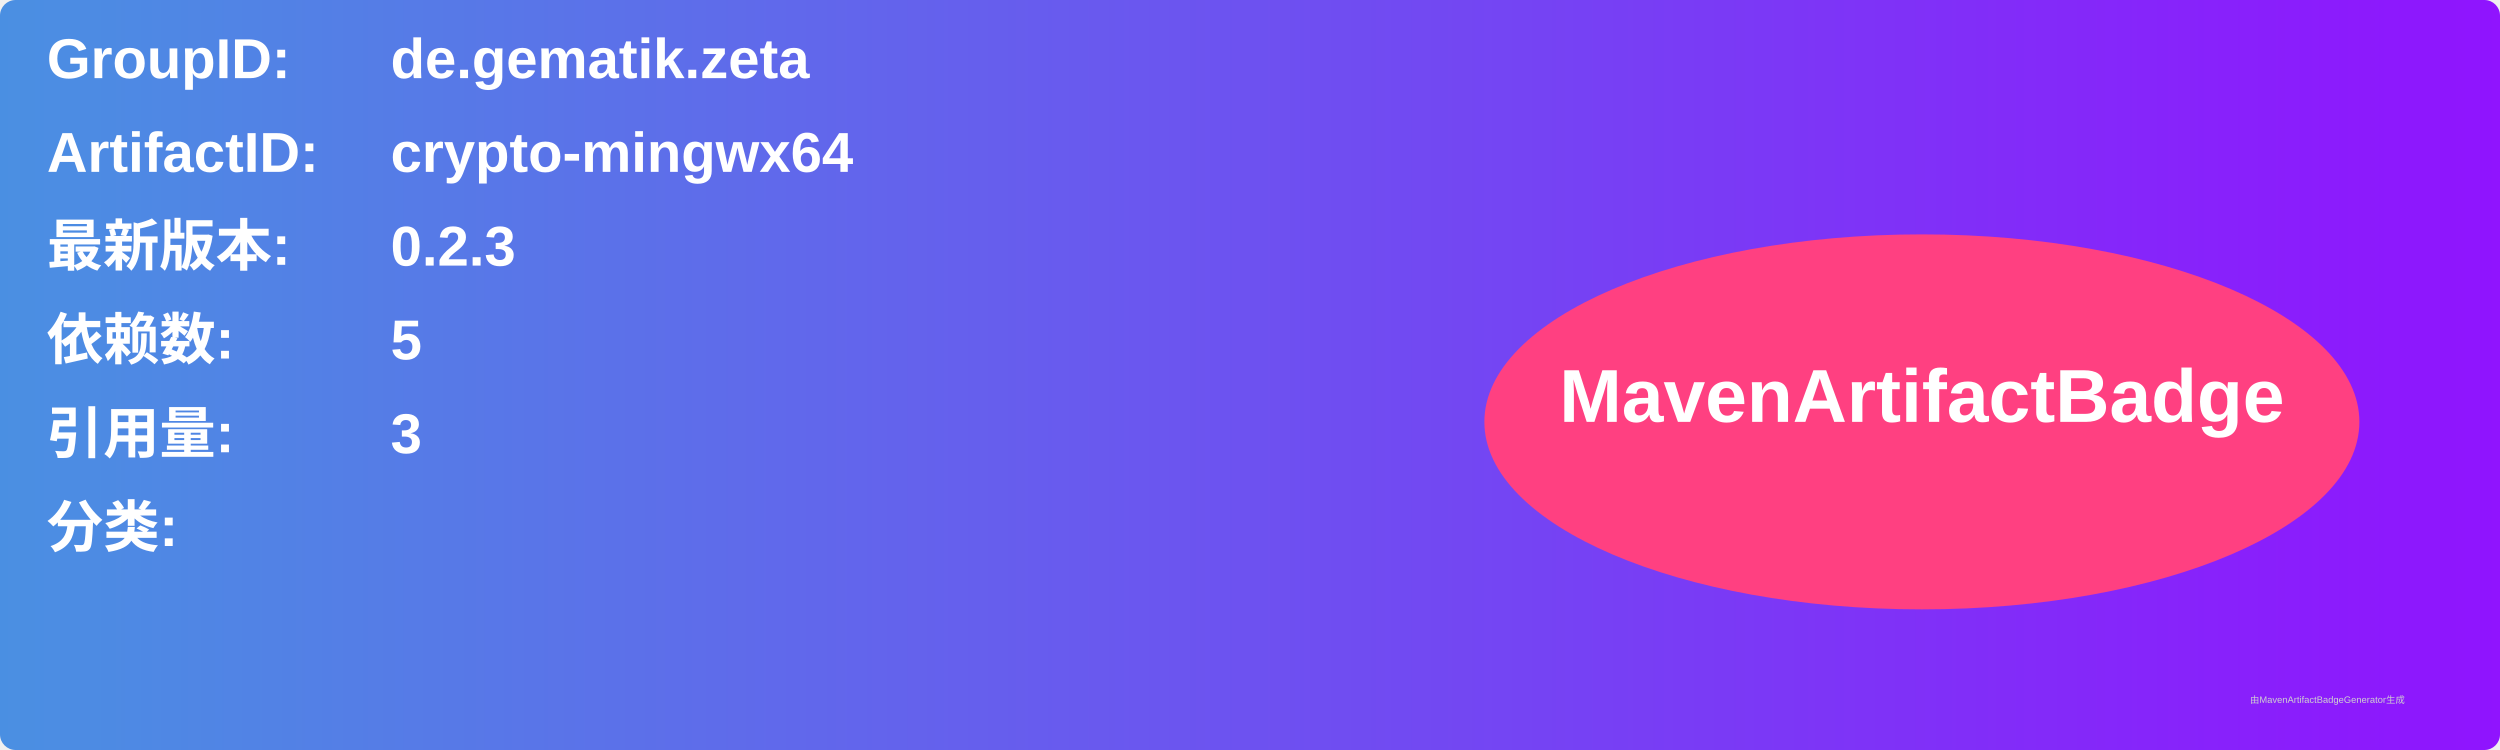
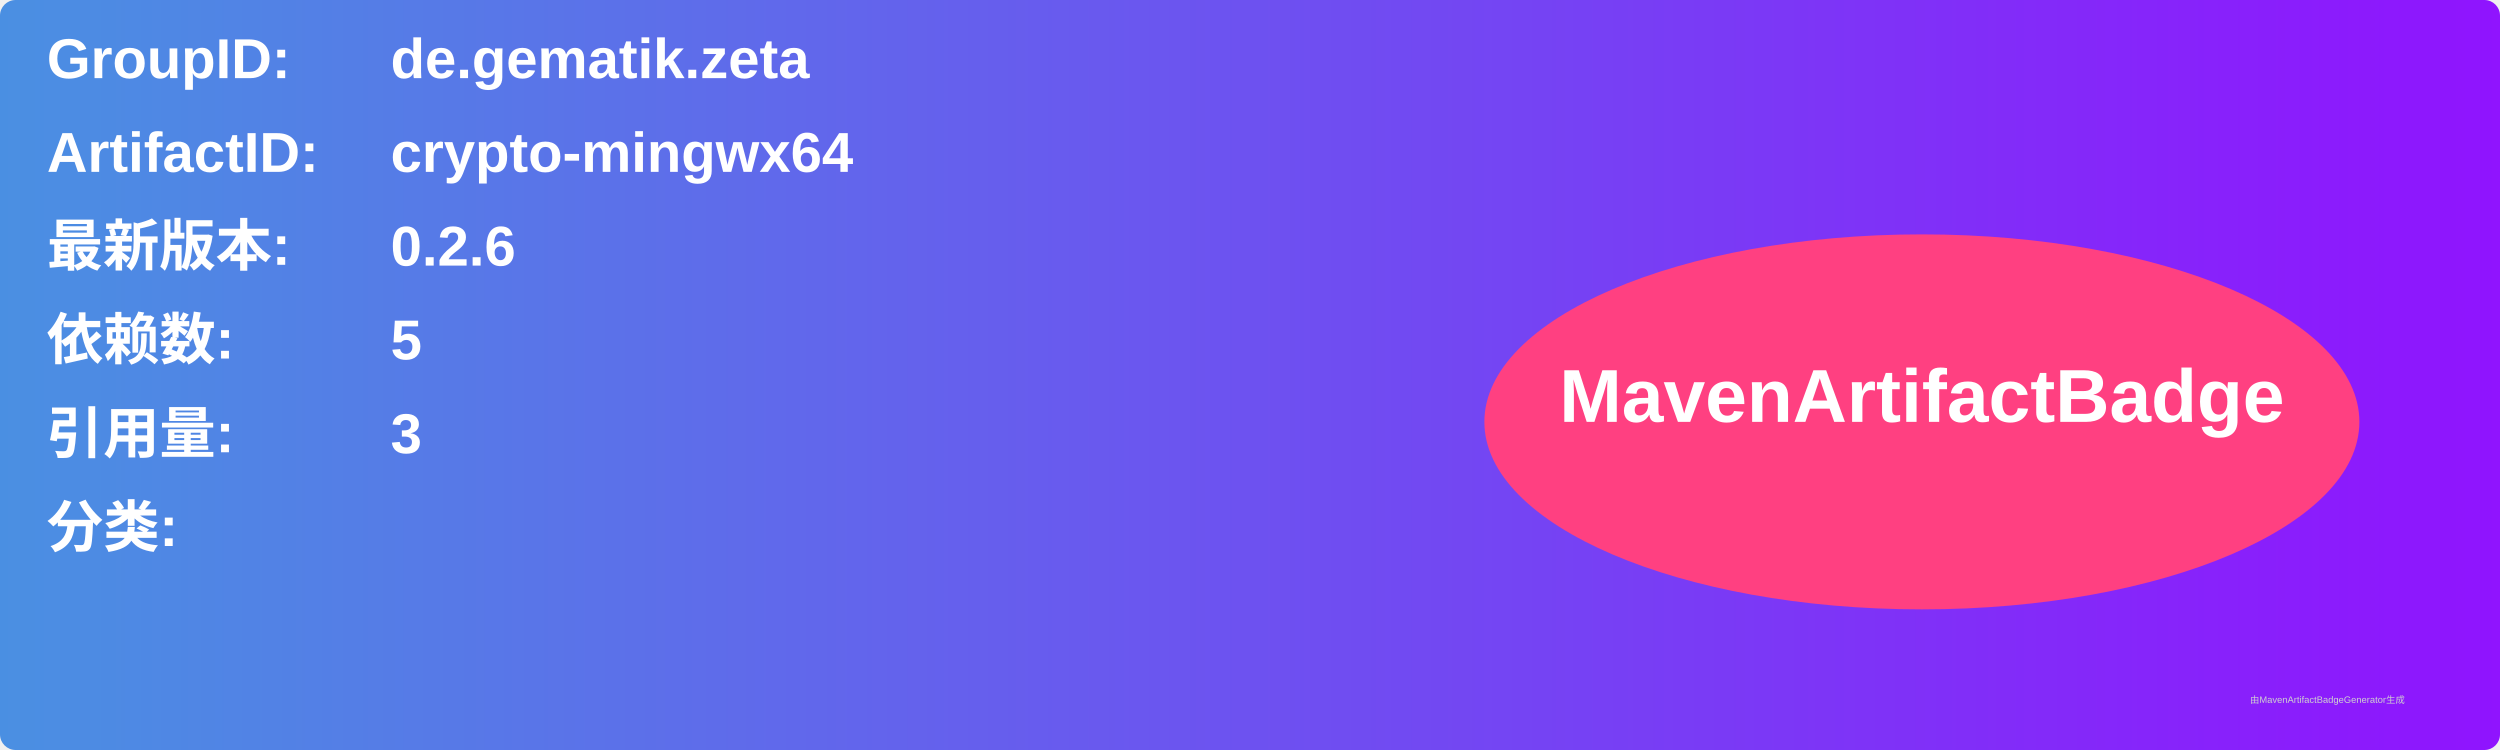
<svg xmlns="http://www.w3.org/2000/svg" width="800" height="240" viewBox="0 0 800 240">
  <linearGradient id="grad" x1="0%" y1="0%" x2="100%" y2="0%">
    <stop offset="0%" stop-color="#4a90e2" />
    <stop offset="100%" stop-color="#9013fe" />
  </linearGradient>
  <rect width="100%" height="100%" rx="5" ry="5" fill="url(#grad)" />
  <g transform="translate(15, 15)">
    <text x="0" y="10" font-family="Arial" font-size="18" fill="white" font-weight="bold" width="260">GroupID:</text>
    <text x="110" y="10" font-family="Arial" font-size="18" fill="white" font-weight="bold" width="460">de.gematik.zeta</text>
    <text x="0" y="40" font-family="Arial" font-size="18" fill="white" font-weight="bold" width="260">ArtifactID:</text>
    <text x="110" y="40" font-family="Arial" font-size="18" fill="white" font-weight="bold" width="460">crypto-mingwx64</text>
    <text x="0" y="70" font-family="Arial" font-size="18" fill="white" font-weight="bold">最新版本:</text>
    <text x="110" y="70" font-family="Arial" font-size="18" fill="white" font-weight="bold">
-       <tspan font-weight="bold">0.2.3</tspan>
+       <tspan font-weight="bold">0.2.6</tspan>
    </text>
    <text x="0" y="100" font-family="Arial" font-size="18" fill="white" font-weight="bold">依赖数: </text>
    <text x="110" y="100" font-family="Arial" font-size="18" fill="white">
      <tspan font-weight="bold">5</tspan>
    </text>
    <text x="0" y="130" font-family="Arial" font-size="18" fill="white" font-weight="bold">引用量: </text>
    <text x="110" y="130" font-family="Arial" font-size="18" fill="white">
      <tspan font-weight="bold">3</tspan>
    </text>
    <text x="0" y="160" font-family="Arial" font-size="18" fill="white" font-weight="bold">分类:</text>
    <text x="10" y="190" font-family="Arial" font-size="10" fill="white">
      <tspan font-weight="bold" />
    </text>
    <ellipse cx="600" cy="120" rx="140" ry="60" fill="#ff4081" />
    <text x="600" y="120" text-anchor="middle" font-family="Arial" font-size="24" fill="white" font-weight="bold">MavenArtifactBadge</text>
  </g>
  <text x="720" y="225" font-family="Arial" font-size="3" fill="#d0d0d0">由MavenArtifactBadgeGenerator生成</text>
</svg>
